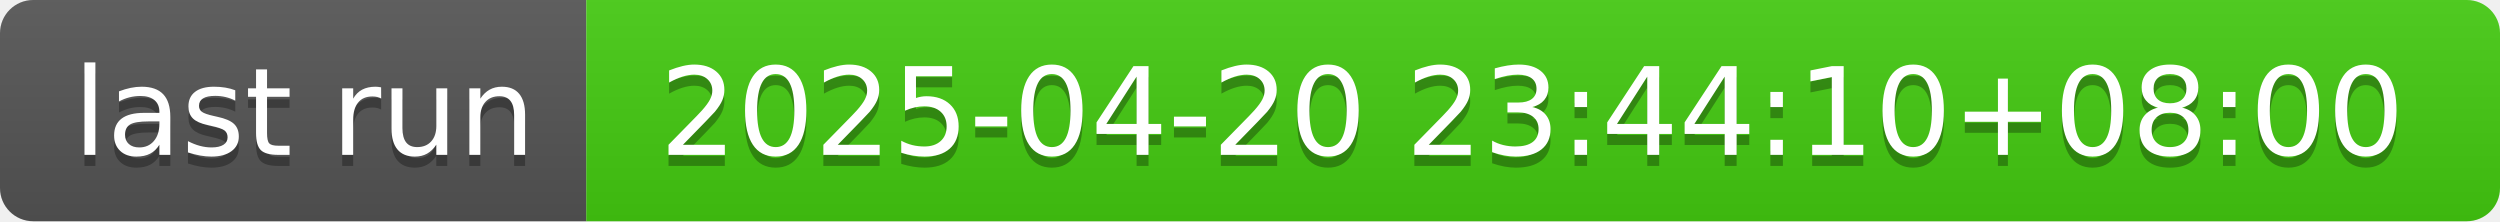
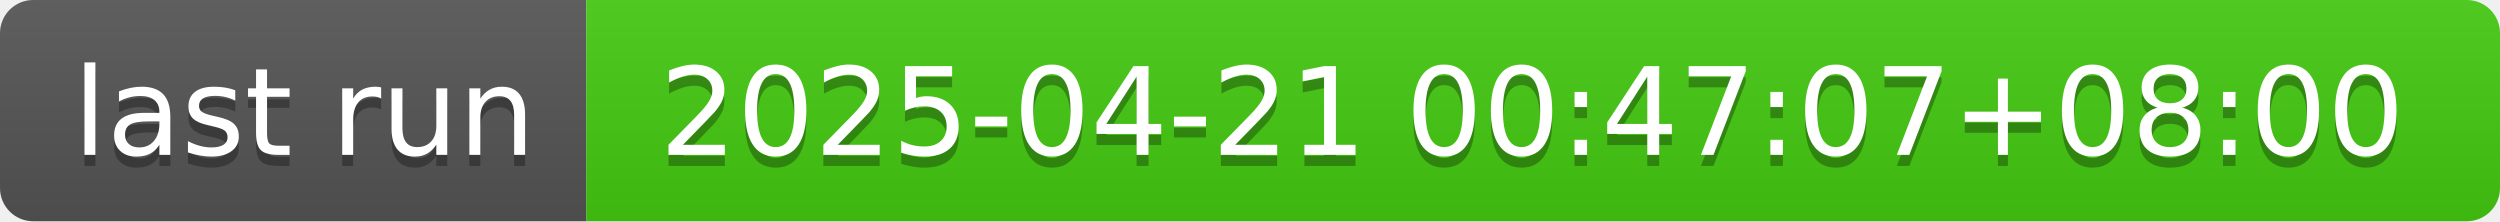
- <svg xmlns="http://www.w3.org/2000/svg" width="226" height="20" role="img" aria-label="last run: 2025-04-20 23:44:10+08:00">
+ <svg xmlns="http://www.w3.org/2000/svg" width="226" height="20" role="img" aria-label="last run: 2025-04-21 00:47:07+08:00">
  <linearGradient id="s" x2="0" y2="100%">
    <stop offset="0" stop-color="#bbb" stop-opacity=".1" />
    <stop offset="1" stop-opacity=".1" />
  </linearGradient>
  <clipPath id="r">
    <rect width="226" height="20" rx="3" fill="#fff" />
  </clipPath>
  <g clip-path="url(#r)">
    <rect width="53" height="20" fill="#555" />
    <rect x="53" width="173" height="20" fill="#4c1" />
    <rect width="226" height="20" fill="url(#s)" />
  </g>
  <g fill="#fff" text-anchor="middle" font-family="Verdana,Geneva,DejaVu Sans,sans-serif" text-rendering="geometricPrecision" font-size="110">
    <text aria-hidden="true" x="275" y="150" fill="#010101" fill-opacity=".3" transform="scale(.1)" textLength="430">last run</text>
    <text x="275" y="140" transform="scale(.1)" fill="#fff" textLength="430">last run</text>
-     <text aria-hidden="true" x="1385" y="150" fill="#010101" fill-opacity=".3" transform="scale(.1)" textLength="1630">2025-04-20 23:44:10+08:00</text>
-     <text x="1385" y="140" transform="scale(.1)" fill="#fff" textLength="1630">2025-04-20 23:44:10+08:00</text>
+     <text aria-hidden="true" x="1385" y="150" fill="#010101" fill-opacity=".3" transform="scale(.1)" textLength="1630">2025-04-21 00:47:07+08:00</text>
+     <text x="1385" y="140" transform="scale(.1)" fill="#fff" textLength="1630">2025-04-21 00:47:07+08:00</text>
  </g>
</svg>
